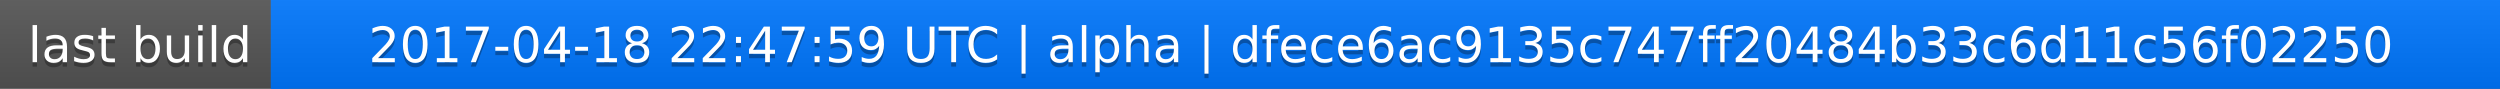
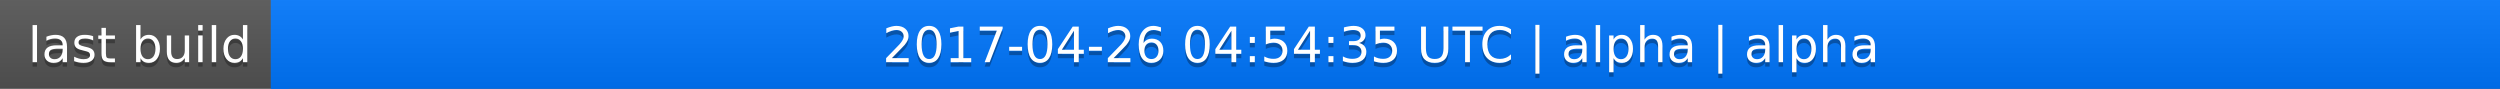
<svg xmlns="http://www.w3.org/2000/svg" width="563" height="20">
  <linearGradient id="a" x2="0" y2="100%">
    <stop offset="0" stop-color="#bbb" stop-opacity=".1" />
    <stop offset="1" stop-opacity=".1" />
  </linearGradient>
  <rect rx="0" width="563" height="20" fill="#555" />
  <rect rx="0" x="61" width="502" height="20" fill="#07f" />
  <path fill="#07f" d="M61 0h4v20h-4z" />
  <rect rx="0" width="563" height="20" fill="url(#a)" />
  <g fill="#fff" text-anchor="middle" font-family="DejaVu Sans,Verdana,Geneva,sans-serif" font-size="11">
    <text x="31.5" y="15" fill="#010101" fill-opacity=".3">last build</text>
    <text x="31.5" y="14">last build</text>
-     <text x="311" y="15" fill="#010101" fill-opacity=".3">2017-04-18 22:47:59 UTC | alpha | dfece6ac9135c747ff20484b33c6d11c56f02250</text>
-     <text x="311" y="14">2017-04-18 22:47:59 UTC | alpha | dfece6ac9135c747ff20484b33c6d11c56f02250</text>
+     <text x="311" y="15" fill="#010101" fill-opacity=".3">2017-04-26 04:54:35 UTC | alpha | alpha</text>
+     <text x="311" y="14">2017-04-26 04:54:35 UTC | alpha | alpha</text>
  </g>
</svg>
